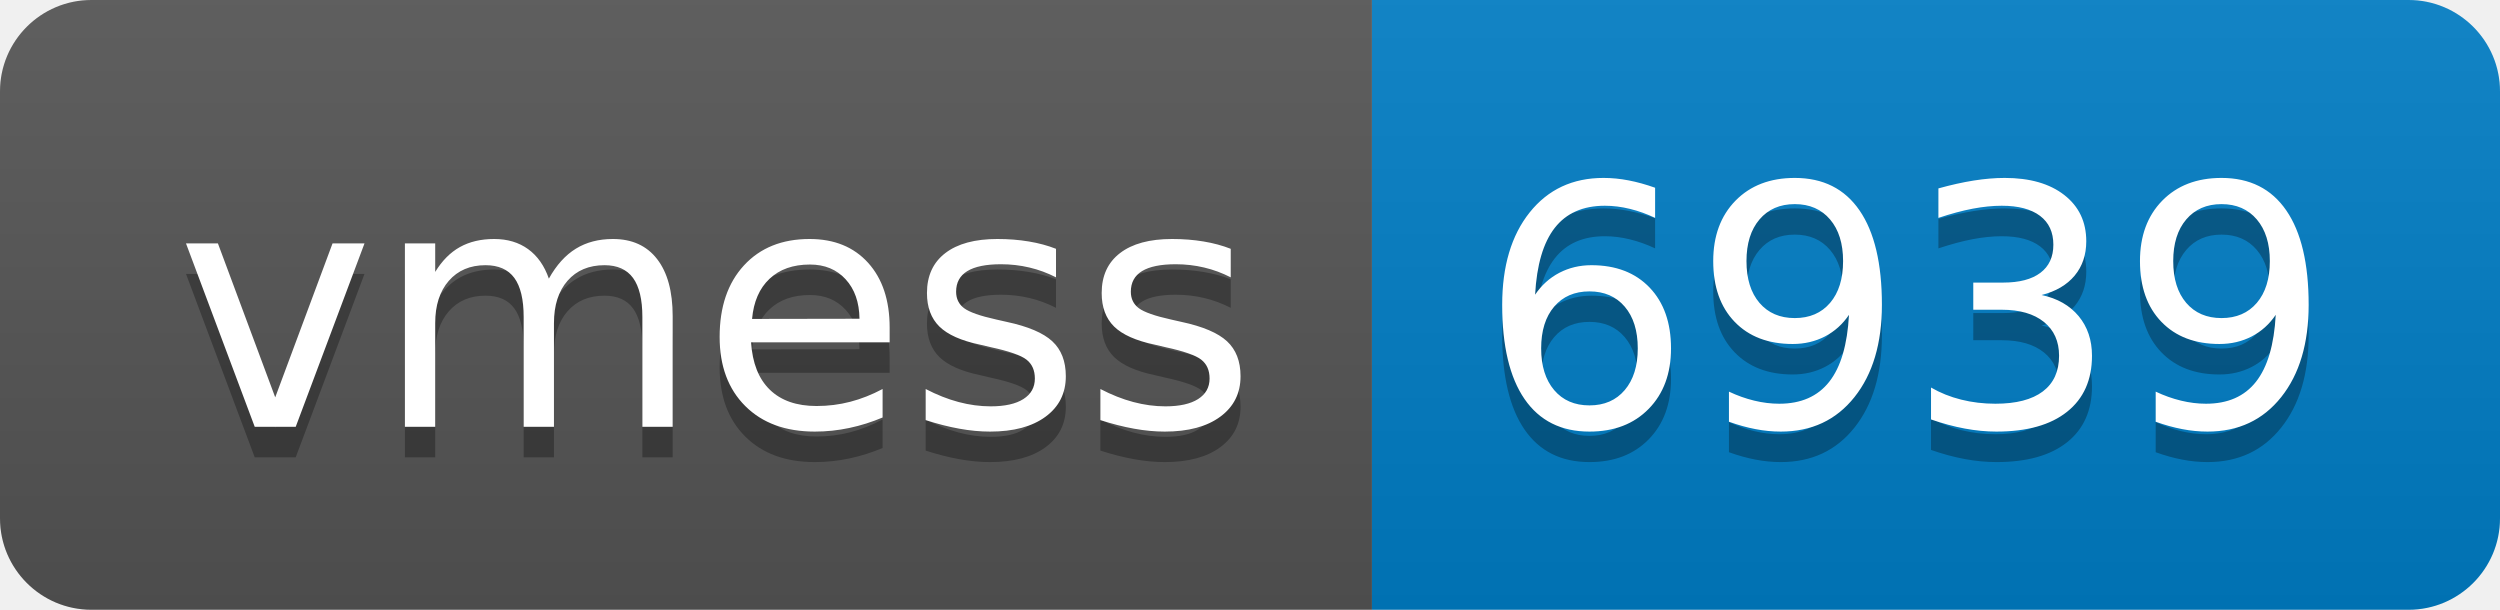
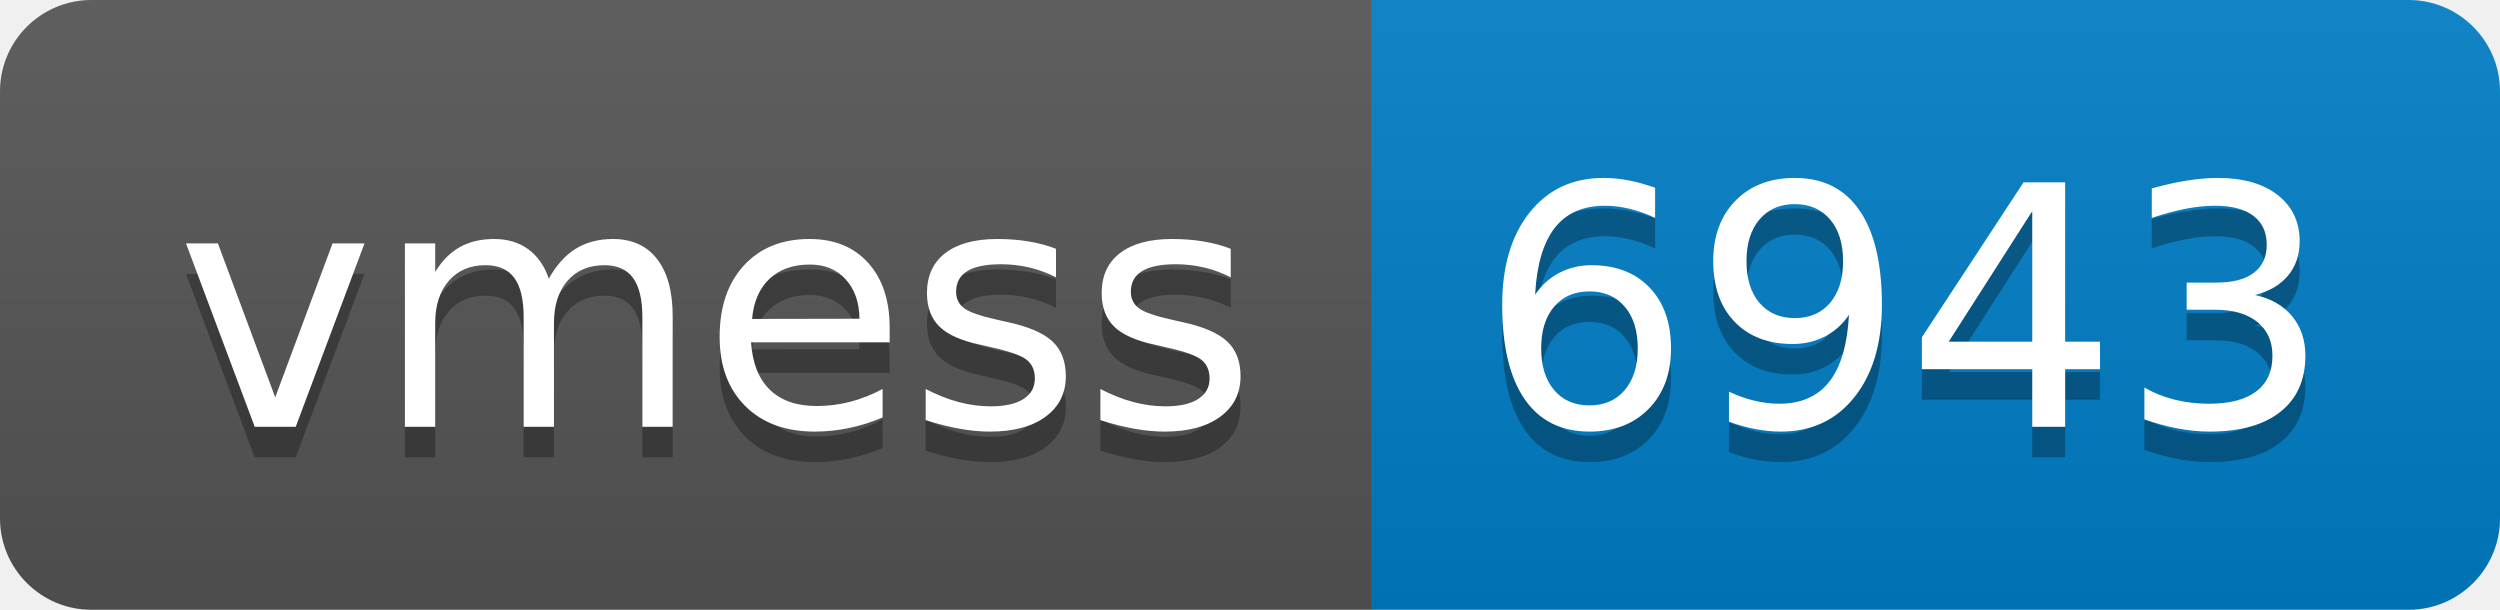
- <svg xmlns="http://www.w3.org/2000/svg" width="82" height="20" role="img" aria-label="vmess: 6939">
+ <svg xmlns="http://www.w3.org/2000/svg" width="82" height="20" role="img" aria-label="vmess: 6943">
  <linearGradient id="s" x2="0" y2="100%">
    <stop offset="0" stop-color="#bbb" stop-opacity=".1" />
    <stop offset="1" stop-opacity=".1" />
  </linearGradient>
  <clipPath id="r">
    <rect width="82" height="20" rx="3" fill="#fff" />
  </clipPath>
  <g clip-path="url(#r)">
    <rect width="45" height="20" fill="#555" />
    <rect x="45" width="37" height="20" fill="#007ec6" />
    <rect width="82" height="20" fill="url(#s)" />
  </g>
  <g fill="#fff" text-anchor="middle" font-family="Verdana,Geneva,DejaVu Sans,sans-serif" text-rendering="geometricPrecision" font-size="110">
    <text aria-hidden="true" x="235" y="150" fill="#010101" fill-opacity=".3" transform="scale(.1)" textLength="350">vmess</text>
    <text x="235" y="140" transform="scale(.1)" fill="#fff" textLength="350">vmess</text>
-     <text aria-hidden="true" x="625" y="150" fill="#010101" fill-opacity=".3" transform="scale(.1)" textLength="270">6939</text>
-     <text x="625" y="140" transform="scale(.1)" fill="#fff" textLength="270">6939</text>
+     <text aria-hidden="true" x="625" y="150" fill="#010101" fill-opacity=".3" transform="scale(.1)" textLength="270">6943</text>
+     <text x="625" y="140" transform="scale(.1)" fill="#fff" textLength="270">6943</text>
  </g>
</svg>
